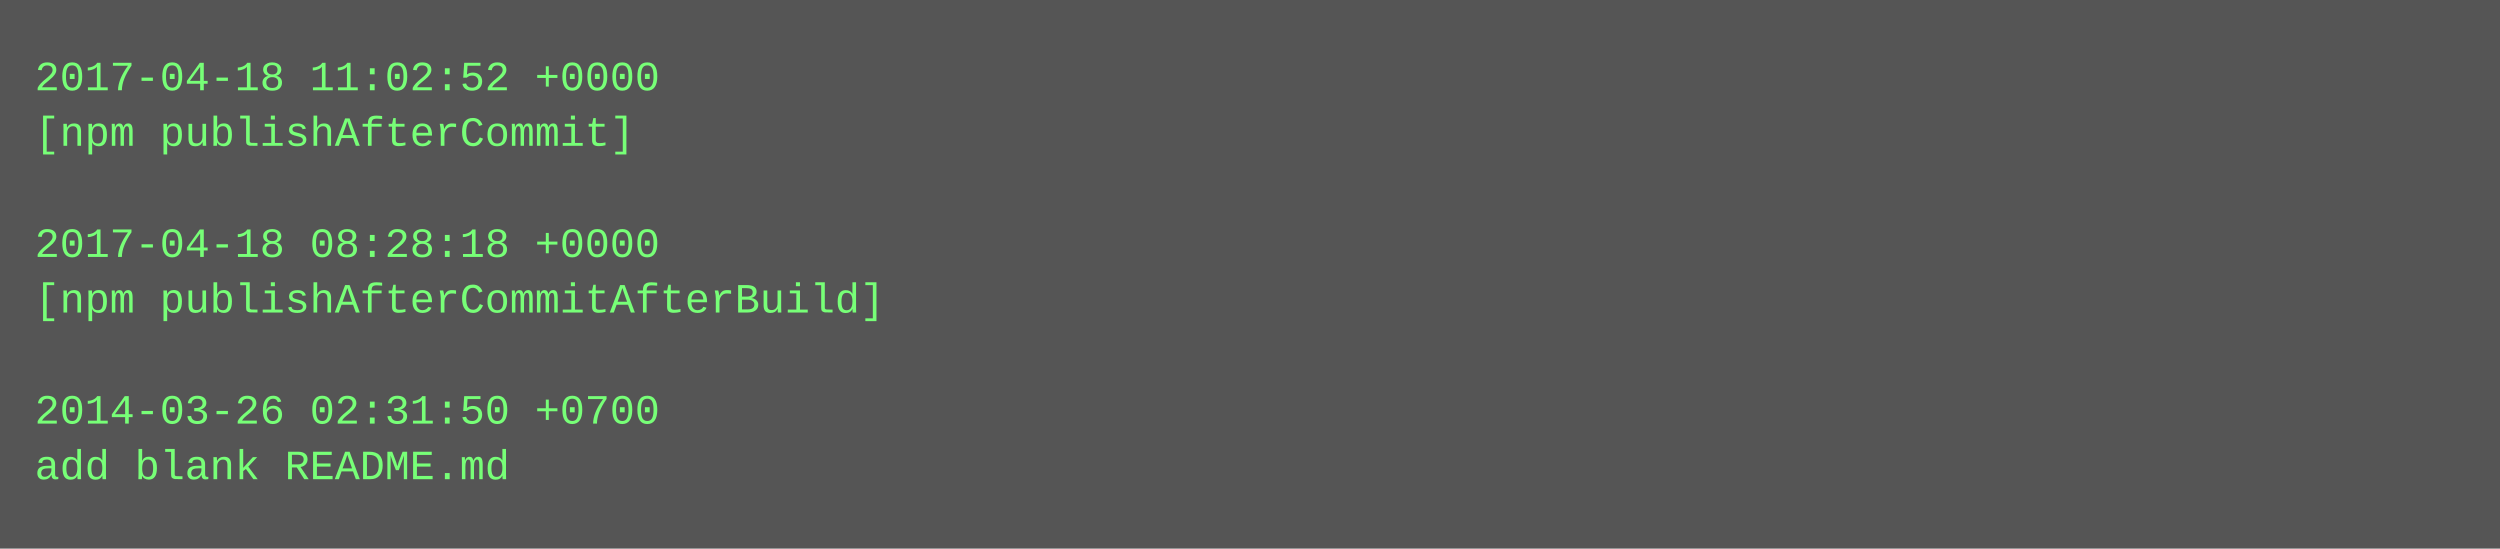
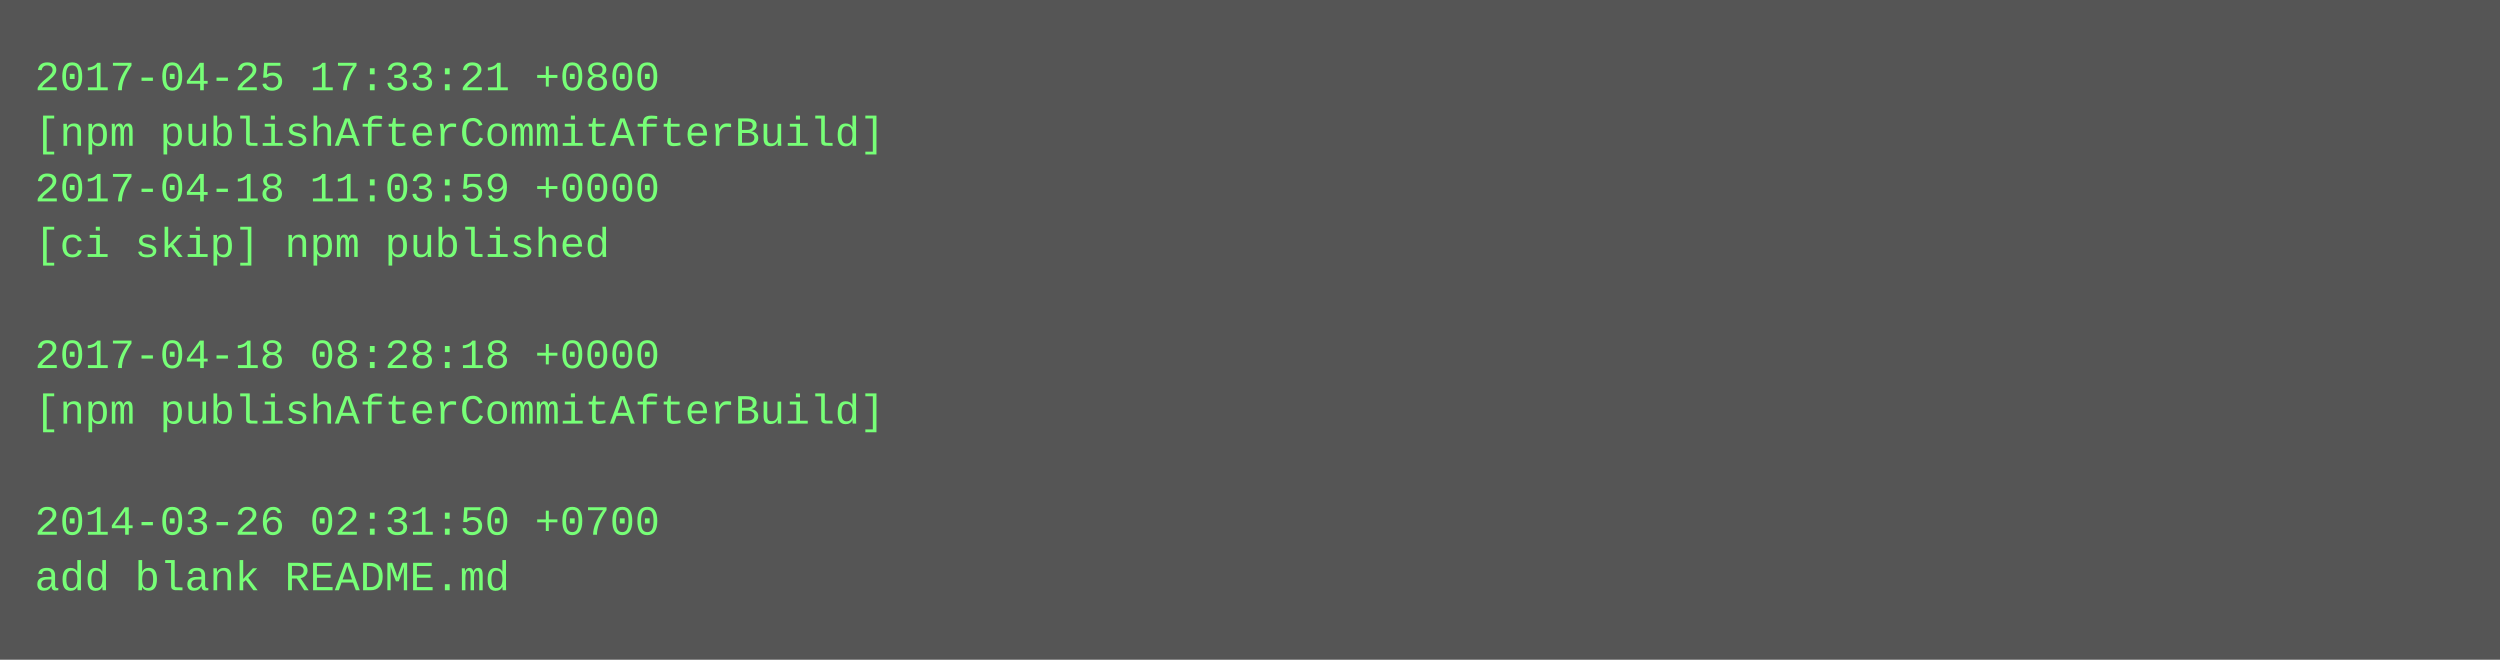
- <svg xmlns="http://www.w3.org/2000/svg" height="158" width="720">
-   <rect height="158" fill="#555" width="720" />
+ <svg xmlns="http://www.w3.org/2000/svg" height="190" width="720">
+   <rect height="190" fill="#555" width="720" />
  <text fill="#7f7" font-family="Courier New" font-size="12" xml:space="preserve">
-     <tspan x="10" y="26">2017-04-18 11:02:52 +0000</tspan>
-     <tspan x="10" y="42">[npm publishAfterCommit]</tspan>
-     <tspan x="10" y="58" />
-     <tspan x="10" y="74">2017-04-18 08:28:18 +0000</tspan>
-     <tspan x="10" y="90">[npm publishAfterCommitAfterBuild]</tspan>
-     <tspan x="10" y="106" />
-     <tspan x="10" y="122">2014-03-26 02:31:50 +0700</tspan>
-     <tspan x="10" y="138">add blank README.md</tspan>
+     <tspan x="10" y="26">2017-04-25 17:33:21 +0800</tspan>
+     <tspan x="10" y="42">[npm publishAfterCommitAfterBuild]</tspan>
+     <tspan x="10" y="58">2017-04-18 11:03:59 +0000</tspan>
+     <tspan x="10" y="74">[ci skip] npm published</tspan>
+     <tspan x="10" y="90" />
+     <tspan x="10" y="106">2017-04-18 08:28:18 +0000</tspan>
+     <tspan x="10" y="122">[npm publishAfterCommitAfterBuild]</tspan>
+     <tspan x="10" y="138" />
+     <tspan x="10" y="154">2014-03-26 02:31:50 +0700</tspan>
+     <tspan x="10" y="170">add blank README.md</tspan>
  </text>
</svg>
